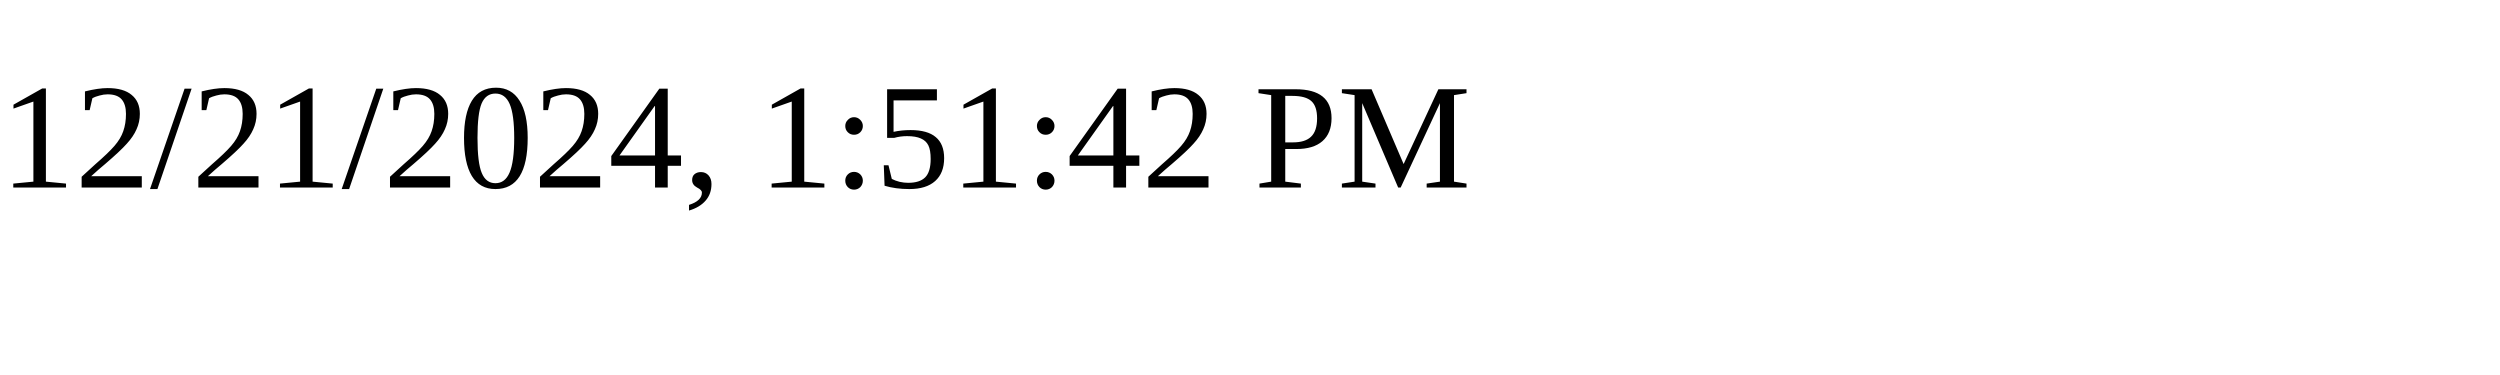
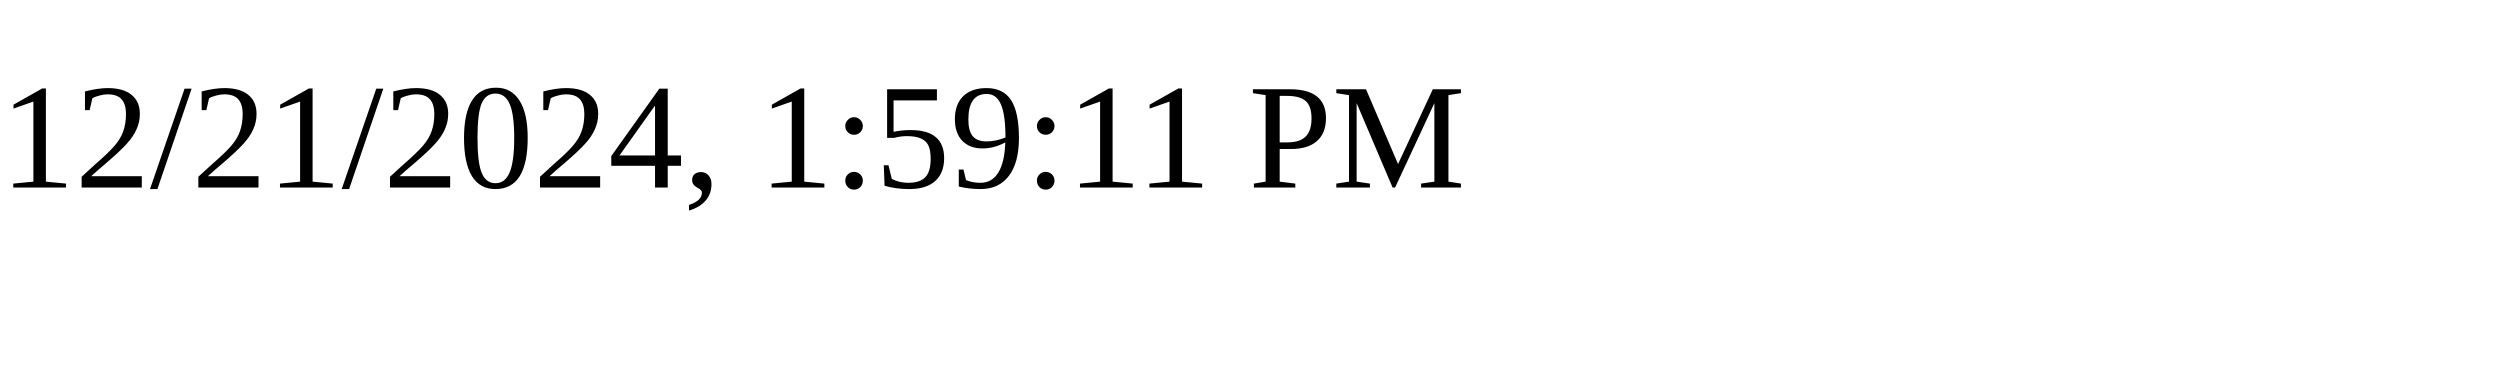
<svg xmlns="http://www.w3.org/2000/svg" height="30" width="200">
-   <text x="0" y="15">12/21/2024, 1:51:42 PM</text>
+   <text x="0" y="15">12/21/2024, 1:59:11 PM</text>
</svg>
